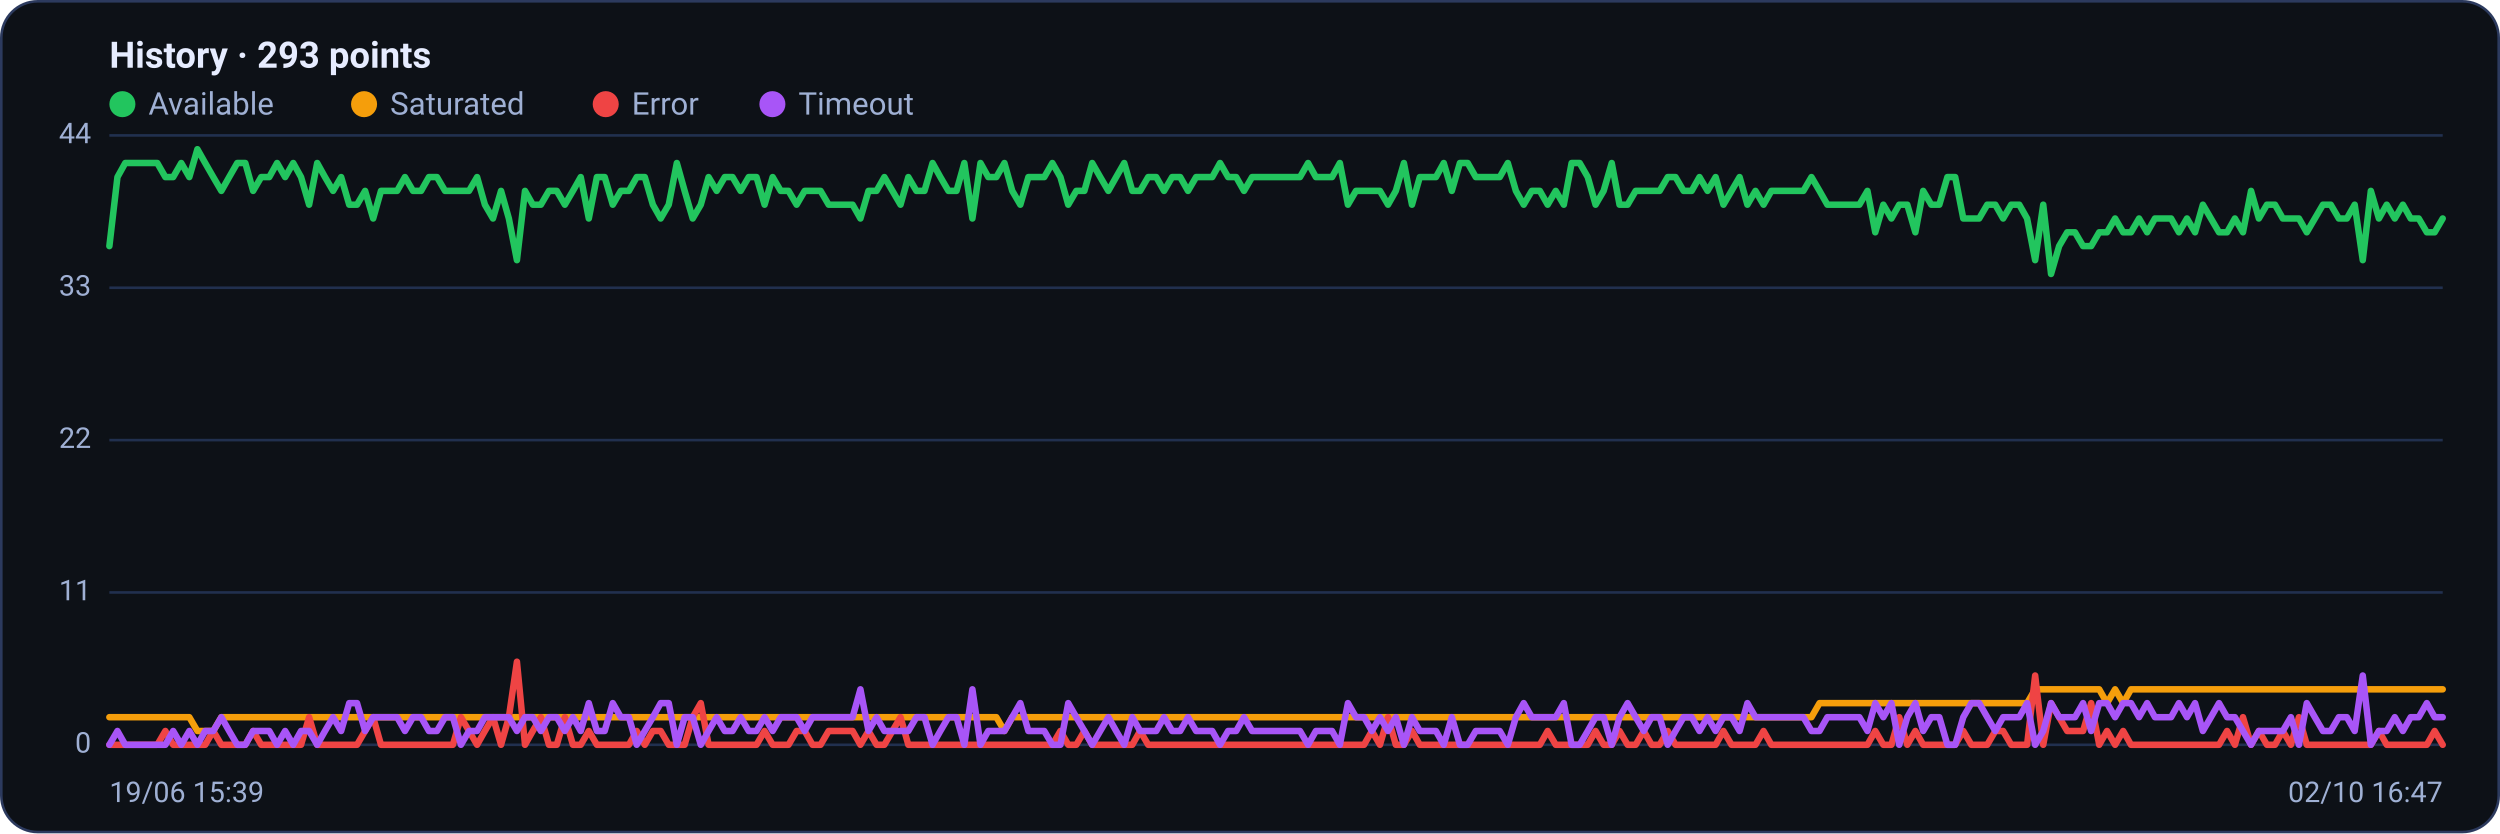
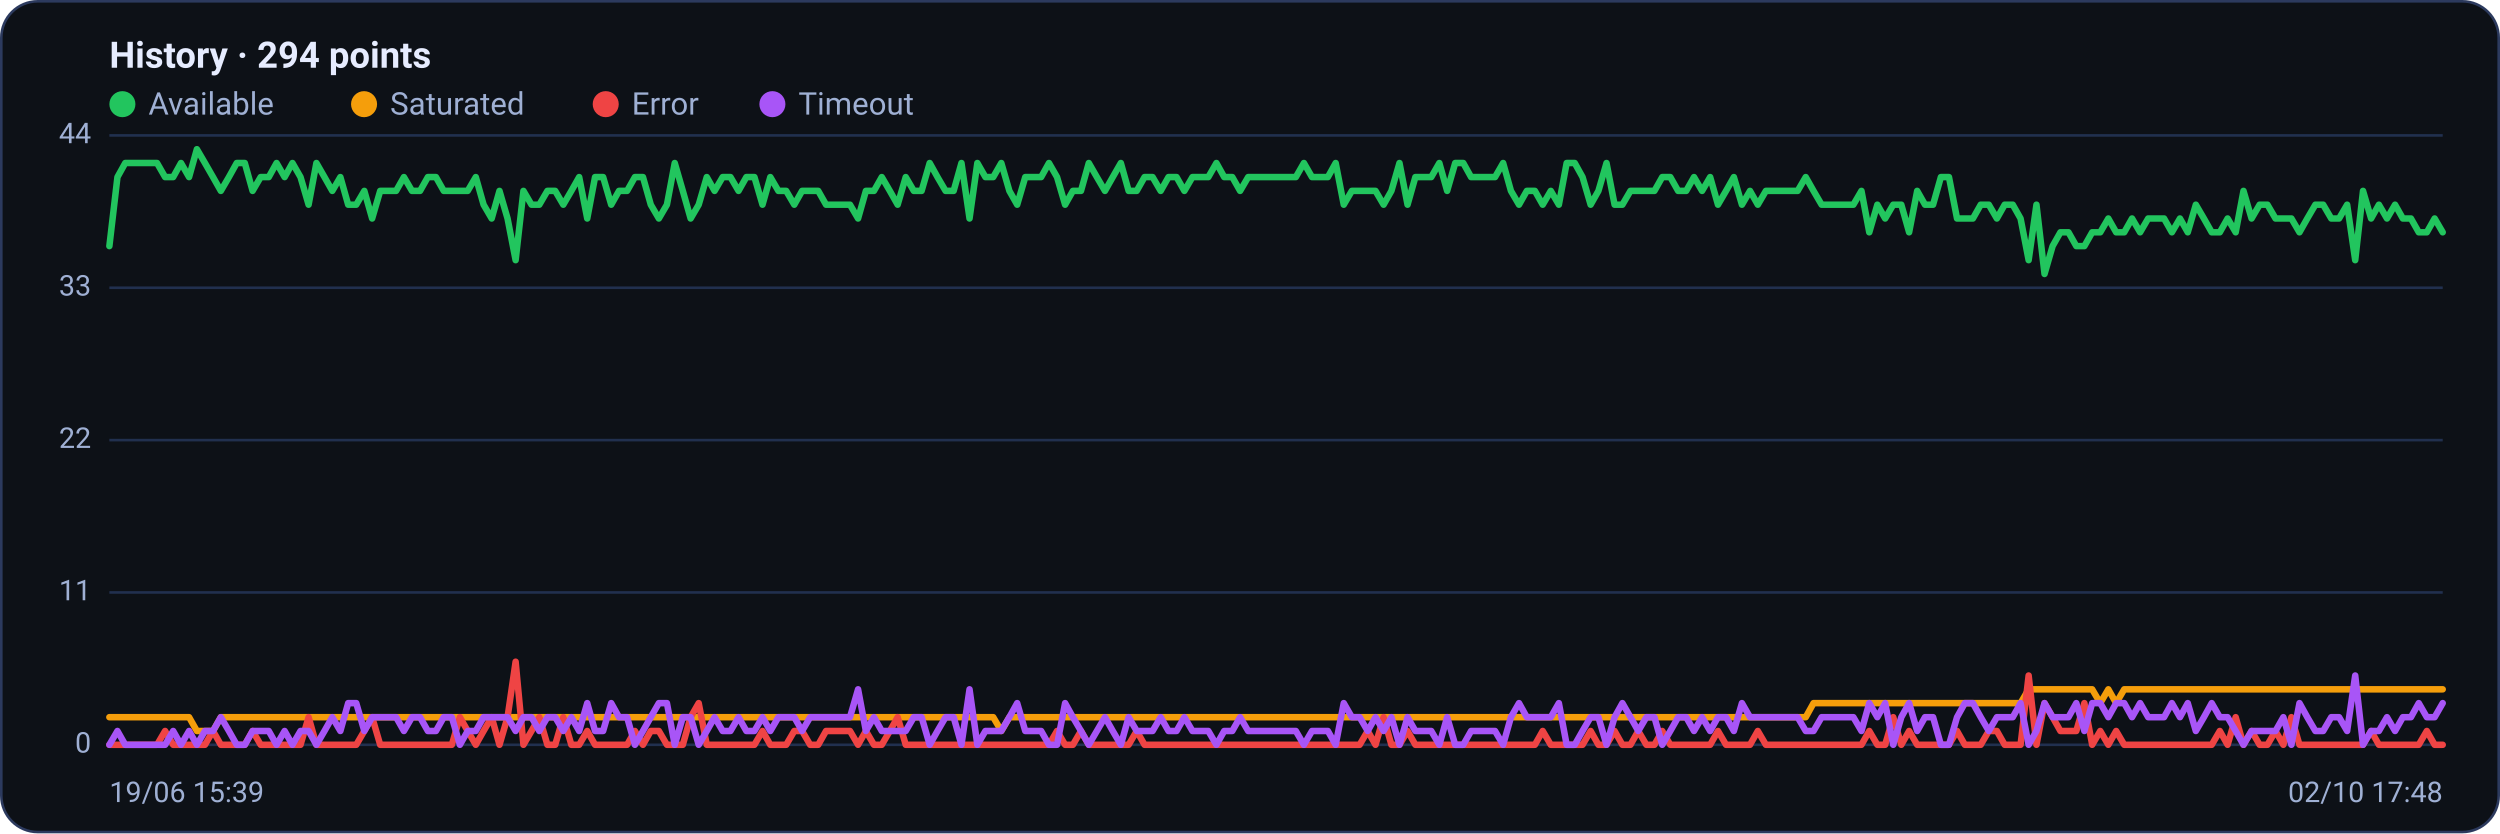
<svg xmlns="http://www.w3.org/2000/svg" viewBox="0 0 960 320" width="960" height="320" font-family="Segoe UI, system-ui, -apple-system, Roboto, Helvetica, Arial, sans-serif" role="img" aria-label="Availability history per region">
  <rect x="0.5" y="0.5" width="959" height="319" rx="14" fill="#0d1117" stroke="#2c3a5e" />
-   <text x="42" y="26" font-size="14" font-weight="600" fill="#e6ecff">History · 293 points</text>
+   <text x="42" y="26" font-size="14" font-weight="600" fill="#e6ecff">History · 294 points</text>
  <circle cx="47" cy="40" r="5" fill="#22c55e" />
  <text x="57" y="44" font-size="12" fill="#9fb0d4">Available</text>
  <circle cx="139.8" cy="40" r="5" fill="#f59e0b" />
  <text x="149.8" y="44" font-size="12" fill="#9fb0d4">Saturated</text>
  <circle cx="232.6" cy="40" r="5" fill="#ef4444" />
  <text x="242.6" y="44" font-size="12" fill="#9fb0d4">Error</text>
  <circle cx="296.6" cy="40" r="5" fill="#a855f7" />
  <text x="306.6" y="44" font-size="12" fill="#9fb0d4">Timeout</text>
  <line x1="42" y1="286.0" x2="938" y2="286.0" stroke="#21304f" stroke-width="1" />
  <text x="35" y="289.0" text-anchor="end" font-size="11" fill="#9fb0d4">0</text>
  <line x1="42" y1="227.5" x2="938" y2="227.5" stroke="#21304f" stroke-width="1" />
  <text x="35" y="230.5" text-anchor="end" font-size="11" fill="#9fb0d4">11</text>
  <line x1="42" y1="169.0" x2="938" y2="169.0" stroke="#21304f" stroke-width="1" />
  <text x="35" y="172.0" text-anchor="end" font-size="11" fill="#9fb0d4">22</text>
  <line x1="42" y1="110.5" x2="938" y2="110.5" stroke="#21304f" stroke-width="1" />
  <text x="35" y="113.5" text-anchor="end" font-size="11" fill="#9fb0d4">33</text>
  <line x1="42" y1="52.0" x2="938" y2="52.0" stroke="#21304f" stroke-width="1" />
  <text x="35" y="55.0" text-anchor="end" font-size="11" fill="#9fb0d4">44</text>
-   <polyline fill="none" stroke="#22c55e" stroke-width="2.5" stroke-linejoin="round" stroke-linecap="round" points="42.0,94.5 45.1,68.0 48.1,62.6 51.2,62.6 54.3,62.6 57.3,62.6 60.4,62.6 63.5,68.0 66.5,68.0 69.6,62.6 72.7,68.0 75.8,57.3 78.8,62.6 81.9,68.0 85.0,73.3 88.0,68.0 91.1,62.6 94.2,62.6 97.2,73.3 100.3,68.0 103.4,68.0 106.4,62.6 109.5,68.0 112.6,62.6 115.6,68.0 118.7,78.6 121.8,62.6 124.8,68.0 127.9,73.3 131.0,68.0 134.1,78.6 137.1,78.6 140.2,73.3 143.3,83.9 146.3,73.3 149.4,73.3 152.5,73.3 155.5,68.0 158.6,73.3 161.7,73.3 164.7,68.0 167.8,68.0 170.9,73.3 173.9,73.3 177.0,73.3 180.1,73.3 183.2,68.0 186.2,78.6 189.3,83.9 192.4,73.3 195.4,83.9 198.5,99.9 201.6,73.3 204.6,78.6 207.7,78.6 210.8,73.3 213.8,73.3 216.9,78.6 220.0,73.3 223.0,68.0 226.1,83.9 229.2,68.0 232.2,68.0 235.3,78.6 238.4,73.3 241.5,73.3 244.5,68.0 247.6,68.0 250.7,78.6 253.7,83.9 256.8,78.6 259.9,62.6 262.9,73.3 266.0,83.9 269.1,78.6 272.1,68.0 275.2,73.3 278.3,68.0 281.3,68.0 284.4,73.3 287.5,68.0 290.5,68.0 293.6,78.6 296.7,68.0 299.8,73.3 302.8,73.3 305.9,78.6 309.0,73.3 312.0,73.3 315.1,73.3 318.2,78.6 321.2,78.6 324.3,78.6 327.4,78.6 330.4,83.9 333.5,73.3 336.6,73.3 339.6,68.0 342.7,73.3 345.8,78.6 348.8,68.0 351.9,73.3 355.0,73.3 358.1,62.6 361.1,68.0 364.2,73.3 367.3,73.3 370.3,62.6 373.4,83.9 376.5,62.6 379.5,68.0 382.6,68.0 385.7,62.6 388.7,73.3 391.8,78.6 394.9,68.0 397.9,68.0 401.0,68.0 404.1,62.6 407.2,68.0 410.2,78.6 413.3,73.3 416.4,73.3 419.4,62.6 422.5,68.0 425.6,73.3 428.6,68.0 431.7,62.6 434.8,73.3 437.8,73.3 440.9,68.0 444.0,68.0 447.0,73.3 450.1,68.0 453.2,68.0 456.2,73.3 459.3,68.0 462.4,68.0 465.5,68.0 468.5,62.6 471.6,68.0 474.7,68.0 477.7,73.3 480.8,68.0 483.9,68.0 486.9,68.0 490.0,68.0 493.1,68.0 496.1,68.0 499.2,68.0 502.3,62.6 505.3,68.0 508.4,68.0 511.5,68.0 514.5,62.6 517.6,78.6 520.7,73.3 523.8,73.3 526.8,73.3 529.9,73.3 533.0,78.6 536.0,73.3 539.1,62.6 542.2,78.6 545.2,68.0 548.3,68.0 551.4,68.0 554.4,62.6 557.5,73.3 560.6,62.6 563.6,62.6 566.7,68.0 569.8,68.0 572.8,68.0 575.9,68.0 579.0,62.6 582.1,73.3 585.1,78.6 588.2,73.3 591.3,73.3 594.3,78.6 597.4,73.3 600.5,78.6 603.5,62.6 606.6,62.6 609.7,68.0 612.7,78.6 615.8,73.3 618.9,62.6 621.9,78.6 625.0,78.6 628.1,73.3 631.2,73.3 634.2,73.3 637.3,73.3 640.4,68.0 643.4,68.0 646.5,73.3 649.6,73.3 652.6,68.0 655.7,73.3 658.8,68.0 661.8,78.6 664.9,73.3 668.0,68.0 671.0,78.6 674.1,73.3 677.2,78.6 680.2,73.3 683.3,73.3 686.4,73.3 689.5,73.3 692.5,73.3 695.6,68.0 698.7,73.3 701.7,78.6 704.8,78.6 707.9,78.6 710.9,78.6 714.0,78.6 717.1,73.3 720.1,89.2 723.2,78.6 726.3,83.9 729.3,78.6 732.4,78.6 735.5,89.2 738.5,73.3 741.6,78.6 744.7,78.6 747.8,68.0 750.8,68.0 753.9,83.9 757.0,83.9 760.0,83.9 763.1,78.6 766.2,78.6 769.2,83.9 772.3,78.6 775.4,78.6 778.4,83.9 781.5,99.9 784.6,78.6 787.6,105.2 790.7,94.5 793.8,89.2 796.8,89.2 799.9,94.5 803.0,94.5 806.1,89.2 809.1,89.2 812.2,83.9 815.3,89.2 818.3,89.2 821.4,83.9 824.5,89.2 827.5,83.9 830.6,83.9 833.7,83.9 836.7,89.2 839.8,83.9 842.9,89.2 845.9,78.6 849.0,83.9 852.1,89.2 855.2,89.2 858.2,83.9 861.3,89.2 864.4,73.3 867.4,83.9 870.5,78.6 873.6,78.6 876.6,83.9 879.7,83.9 882.8,83.9 885.8,89.2 888.9,83.9 892.0,78.6 895.0,78.6 898.1,83.9 901.2,83.9 904.2,78.6 907.3,99.9 910.4,73.3 913.5,83.9 916.5,78.6 919.6,83.9 922.7,78.6 925.7,83.9 928.8,83.9 931.9,89.2 934.9,89.2 938.0,83.9" />
-   <polyline fill="none" stroke="#f59e0b" stroke-width="2.5" stroke-linejoin="round" stroke-linecap="round" points="42.0,275.4 45.1,275.4 48.1,275.4 51.2,275.4 54.3,275.4 57.3,275.4 60.4,275.4 63.5,275.4 66.5,275.4 69.6,275.4 72.7,275.4 75.8,280.7 78.8,280.7 81.9,280.7 85.0,275.4 88.0,275.4 91.1,275.4 94.2,275.4 97.2,275.4 100.3,275.4 103.4,275.4 106.4,275.4 109.5,275.4 112.6,275.4 115.6,275.4 118.7,275.4 121.8,275.4 124.8,275.4 127.9,275.4 131.0,275.4 134.1,275.4 137.1,275.4 140.2,275.4 143.3,275.4 146.3,275.4 149.4,275.4 152.5,275.4 155.5,275.4 158.6,275.4 161.7,275.4 164.7,275.4 167.8,275.4 170.9,275.4 173.9,275.4 177.0,275.4 180.1,275.4 183.2,275.4 186.2,275.4 189.3,275.4 192.4,275.4 195.4,275.4 198.5,275.4 201.6,275.4 204.6,275.4 207.7,275.4 210.8,275.4 213.8,275.4 216.9,275.4 220.0,275.4 223.0,275.4 226.1,275.4 229.2,275.4 232.2,275.4 235.3,275.4 238.4,275.4 241.5,275.4 244.5,275.4 247.6,275.4 250.7,275.4 253.7,275.4 256.8,275.4 259.9,275.4 262.9,275.4 266.0,275.4 269.1,275.4 272.1,275.4 275.2,275.4 278.3,275.4 281.3,275.4 284.4,275.4 287.5,275.4 290.5,275.4 293.6,275.4 296.7,275.4 299.8,275.4 302.8,275.4 305.9,275.4 309.0,275.4 312.0,275.4 315.1,275.4 318.2,275.4 321.2,275.4 324.3,275.4 327.4,275.4 330.4,275.4 333.5,275.4 336.6,275.4 339.6,275.4 342.7,275.4 345.8,275.4 348.8,275.4 351.9,275.4 355.0,275.4 358.1,275.4 361.1,275.4 364.2,275.4 367.3,275.4 370.3,275.4 373.4,275.4 376.5,275.4 379.5,275.4 382.6,275.4 385.7,280.7 388.7,275.4 391.8,275.4 394.9,275.4 397.9,275.4 401.0,275.4 404.1,275.4 407.2,275.4 410.2,275.4 413.3,275.4 416.4,275.4 419.4,275.4 422.5,275.4 425.6,275.4 428.6,275.4 431.7,275.4 434.8,275.4 437.8,275.4 440.9,275.4 444.0,275.4 447.0,275.4 450.1,275.4 453.2,275.4 456.2,275.4 459.3,275.4 462.4,275.4 465.5,275.4 468.5,275.4 471.6,275.4 474.7,275.4 477.7,275.4 480.8,275.4 483.9,275.4 486.9,275.4 490.0,275.4 493.1,275.4 496.1,275.4 499.2,275.4 502.3,275.4 505.3,275.4 508.4,275.4 511.5,275.4 514.5,275.4 517.6,275.4 520.7,275.4 523.8,275.4 526.8,275.4 529.9,275.4 533.0,275.4 536.0,275.4 539.1,275.4 542.2,275.4 545.2,275.4 548.3,275.4 551.4,275.4 554.4,275.4 557.5,275.4 560.6,275.4 563.6,275.4 566.7,275.4 569.8,275.4 572.8,275.4 575.9,275.4 579.0,275.4 582.1,275.4 585.1,275.4 588.2,275.4 591.3,275.4 594.3,275.4 597.4,275.4 600.5,275.4 603.5,275.4 606.6,275.4 609.7,275.4 612.7,275.4 615.8,275.4 618.9,275.4 621.9,275.4 625.0,275.4 628.1,275.4 631.2,275.4 634.2,275.4 637.3,275.4 640.4,275.4 643.4,275.4 646.5,275.4 649.6,275.4 652.6,275.4 655.7,275.4 658.8,275.4 661.8,275.4 664.9,275.4 668.0,275.4 671.0,275.4 674.1,275.4 677.2,275.4 680.2,275.4 683.3,275.4 686.4,275.4 689.5,275.4 692.5,275.4 695.6,275.4 698.7,270.0 701.7,270.0 704.8,270.0 707.9,270.0 710.9,270.0 714.0,270.0 717.1,270.0 720.1,270.0 723.2,270.0 726.3,270.0 729.3,270.0 732.4,270.0 735.5,270.0 738.5,270.0 741.6,270.0 744.7,270.0 747.8,270.0 750.8,270.0 753.9,270.0 757.0,270.0 760.0,270.0 763.1,270.0 766.2,270.0 769.2,270.0 772.3,270.0 775.4,270.0 778.4,270.0 781.5,264.7 784.6,264.7 787.6,264.7 790.7,264.7 793.8,264.7 796.8,264.7 799.9,264.7 803.0,264.7 806.1,264.7 809.1,270.0 812.2,264.7 815.3,270.0 818.3,264.7 821.4,264.7 824.5,264.7 827.5,264.7 830.6,264.7 833.7,264.7 836.7,264.7 839.8,264.7 842.9,264.7 845.9,264.7 849.0,264.7 852.1,264.7 855.2,264.7 858.2,264.7 861.3,264.7 864.4,264.7 867.4,264.7 870.5,264.7 873.6,264.7 876.6,264.7 879.7,264.7 882.8,264.7 885.8,264.7 888.9,264.7 892.0,264.7 895.0,264.7 898.1,264.7 901.2,264.7 904.2,264.7 907.3,264.7 910.4,264.7 913.5,264.7 916.5,264.7 919.6,264.7 922.7,264.7 925.7,264.7 928.8,264.7 931.9,264.7 934.9,264.7 938.0,264.7" />
-   <polyline fill="none" stroke="#ef4444" stroke-width="2.5" stroke-linejoin="round" stroke-linecap="round" points="42.0,286.0 45.1,286.0 48.1,286.0 51.2,286.0 54.3,286.0 57.3,286.0 60.4,286.0 63.5,280.7 66.5,286.0 69.6,286.0 72.7,286.0 75.8,286.0 78.8,286.0 81.9,280.7 85.0,286.0 88.0,286.0 91.1,286.0 94.2,286.0 97.2,280.7 100.3,286.0 103.4,286.0 106.4,286.0 109.5,286.0 112.6,286.0 115.6,286.0 118.7,275.4 121.8,286.0 124.8,286.0 127.9,286.0 131.0,286.0 134.1,286.0 137.1,286.0 140.2,280.7 143.3,275.4 146.3,286.0 149.4,286.0 152.5,286.0 155.5,286.0 158.6,286.0 161.7,286.0 164.7,286.0 167.8,286.0 170.9,286.0 173.9,286.0 177.0,275.4 180.1,280.7 183.2,286.0 186.2,280.7 189.3,275.4 192.4,286.0 195.4,275.4 198.5,254.1 201.6,286.0 204.6,280.7 207.7,275.4 210.8,286.0 213.8,286.0 216.9,275.4 220.0,286.0 223.0,286.0 226.1,280.7 229.2,286.0 232.2,286.0 235.3,286.0 238.4,286.0 241.5,286.0 244.5,280.7 247.6,286.0 250.7,280.7 253.7,280.7 256.8,286.0 259.9,286.0 262.9,286.0 266.0,275.4 269.1,270.0 272.1,286.0 275.2,286.0 278.3,286.0 281.3,286.0 284.4,286.0 287.5,286.0 290.5,286.0 293.6,280.7 296.7,286.0 299.8,286.0 302.8,286.0 305.9,280.7 309.0,280.7 312.0,286.0 315.1,286.0 318.2,280.7 321.2,280.7 324.3,280.7 327.4,280.7 330.4,286.0 333.5,280.7 336.6,286.0 339.6,286.0 342.7,280.7 345.8,275.4 348.8,286.0 351.9,286.0 355.0,286.0 358.1,286.0 361.1,286.0 364.2,286.0 367.3,286.0 370.3,286.0 373.4,286.0 376.5,286.0 379.5,286.0 382.6,286.0 385.7,286.0 388.7,286.0 391.8,286.0 394.9,286.0 397.9,286.0 401.0,286.0 404.1,286.0 407.2,280.7 410.2,286.0 413.3,286.0 416.4,280.7 419.4,286.0 422.5,286.0 425.6,286.0 428.6,286.0 431.7,286.0 434.8,286.0 437.8,280.7 440.9,286.0 444.0,286.0 447.0,286.0 450.1,286.0 453.2,286.0 456.2,286.0 459.3,286.0 462.4,286.0 465.5,286.0 468.5,286.0 471.6,286.0 474.7,286.0 477.7,286.0 480.8,286.0 483.9,286.0 486.9,286.0 490.0,286.0 493.1,286.0 496.1,286.0 499.2,286.0 502.3,286.0 505.3,286.0 508.4,286.0 511.5,286.0 514.5,286.0 517.6,286.0 520.7,286.0 523.8,286.0 526.8,280.7 529.9,286.0 533.0,275.4 536.0,286.0 539.1,286.0 542.2,280.7 545.2,286.0 548.3,286.0 551.4,286.0 554.4,286.0 557.5,286.0 560.6,286.0 563.6,286.0 566.7,286.0 569.8,286.0 572.8,286.0 575.9,286.0 579.0,286.0 582.1,286.0 585.1,286.0 588.2,286.0 591.3,286.0 594.3,280.7 597.4,286.0 600.5,286.0 603.5,286.0 606.6,286.0 609.7,286.0 612.7,280.7 615.8,286.0 618.9,286.0 621.9,280.7 625.0,286.0 628.1,286.0 631.2,280.7 634.2,286.0 637.3,286.0 640.4,280.7 643.4,286.0 646.5,286.0 649.6,286.0 652.6,286.0 655.7,286.0 658.8,286.0 661.8,280.7 664.9,286.0 668.0,286.0 671.0,286.0 674.1,286.0 677.2,280.7 680.2,286.0 683.3,286.0 686.4,286.0 689.5,286.0 692.5,286.0 695.6,286.0 698.7,286.0 701.7,286.0 704.8,286.0 707.9,286.0 710.9,286.0 714.0,286.0 717.1,286.0 720.1,280.7 723.2,286.0 726.3,286.0 729.3,275.4 732.4,286.0 735.5,280.7 738.5,286.0 741.6,286.0 744.7,286.0 747.8,286.0 750.8,286.0 753.9,280.7 757.0,286.0 760.0,286.0 763.1,286.0 766.2,280.7 769.2,280.7 772.3,286.0 775.4,286.0 778.4,286.0 781.5,259.4 784.6,286.0 787.6,270.0 790.7,275.4 793.8,280.7 796.8,280.7 799.9,280.7 803.0,270.0 806.1,286.0 809.1,280.7 812.2,286.0 815.3,280.7 818.3,286.0 821.4,286.0 824.5,286.0 827.5,286.0 830.6,286.0 833.7,286.0 836.7,286.0 839.8,286.0 842.9,286.0 845.9,286.0 849.0,286.0 852.1,286.0 855.2,280.7 858.2,286.0 861.3,275.4 864.4,286.0 867.4,280.7 870.5,286.0 873.6,286.0 876.6,280.7 879.7,286.0 882.8,275.4 885.8,286.0 888.9,286.0 892.0,286.0 895.0,286.0 898.1,286.0 901.2,286.0 904.2,286.0 907.3,286.0 910.4,286.0 913.5,280.7 916.5,286.0 919.6,286.0 922.7,286.0 925.7,286.0 928.8,286.0 931.9,286.0 934.9,280.7 938.0,286.0" />
-   <polyline fill="none" stroke="#a855f7" stroke-width="2.5" stroke-linejoin="round" stroke-linecap="round" points="42.0,286.0 45.1,280.7 48.1,286.0 51.2,286.0 54.3,286.0 57.3,286.0 60.4,286.0 63.5,286.0 66.5,280.7 69.6,286.0 72.7,280.7 75.8,286.0 78.8,280.7 81.9,280.7 85.0,275.4 88.0,280.7 91.1,286.0 94.2,286.0 97.2,280.7 100.3,280.7 103.4,280.7 106.4,286.0 109.5,280.7 112.6,286.0 115.6,280.7 118.7,280.7 121.8,286.0 124.8,280.7 127.9,275.4 131.0,280.7 134.1,270.0 137.1,270.0 140.2,280.7 143.3,275.4 146.3,275.4 149.4,275.4 152.5,275.4 155.5,280.7 158.6,275.4 161.7,275.4 164.7,280.7 167.8,280.7 170.9,275.4 173.9,275.4 177.0,286.0 180.1,280.7 183.2,280.7 186.2,275.4 189.3,275.4 192.4,275.4 195.4,275.4 198.5,280.7 201.6,275.4 204.6,275.4 207.7,280.7 210.8,275.4 213.8,275.4 216.9,280.7 220.0,275.4 223.0,280.7 226.1,270.0 229.2,280.7 232.2,280.7 235.3,270.0 238.4,275.4 241.5,275.4 244.5,286.0 247.6,280.7 250.7,275.4 253.7,270.0 256.8,270.0 259.9,286.0 262.9,275.4 266.0,275.4 269.1,286.0 272.1,280.7 275.2,275.4 278.3,280.7 281.3,280.7 284.4,275.4 287.5,280.7 290.5,280.7 293.6,275.4 296.7,280.7 299.8,275.4 302.8,275.4 305.9,275.4 309.0,280.7 312.0,275.4 315.1,275.4 318.2,275.4 321.2,275.4 324.3,275.4 327.4,275.4 330.4,264.7 333.5,280.7 336.6,275.4 339.6,280.7 342.7,280.7 345.8,280.7 348.8,280.7 351.9,275.4 355.0,275.4 358.1,286.0 361.1,280.7 364.2,275.4 367.3,275.4 370.3,286.0 373.4,264.7 376.5,286.0 379.5,280.7 382.6,280.7 385.7,280.7 388.7,275.4 391.8,270.0 394.9,280.7 397.9,280.7 401.0,280.7 404.1,286.0 407.2,286.0 410.2,270.0 413.3,275.4 416.4,280.7 419.4,286.0 422.5,280.7 425.6,275.4 428.6,280.7 431.7,286.0 434.8,275.4 437.8,280.7 440.9,280.7 444.0,280.7 447.0,275.4 450.1,280.7 453.2,280.7 456.2,275.4 459.3,280.7 462.4,280.7 465.5,280.7 468.5,286.0 471.6,280.7 474.7,280.7 477.7,275.4 480.8,280.7 483.9,280.7 486.9,280.7 490.0,280.7 493.1,280.7 496.1,280.7 499.2,280.7 502.3,286.0 505.3,280.7 508.4,280.7 511.5,280.7 514.5,286.0 517.6,270.0 520.7,275.4 523.8,275.4 526.8,280.7 529.9,275.4 533.0,280.7 536.0,275.4 539.1,286.0 542.2,275.4 545.2,280.7 548.3,280.7 551.4,280.7 554.4,286.0 557.5,275.4 560.6,286.0 563.6,286.0 566.7,280.7 569.8,280.7 572.8,280.7 575.9,280.7 579.0,286.0 582.1,275.4 585.1,270.0 588.2,275.4 591.3,275.4 594.3,275.4 597.4,275.4 600.5,270.0 603.5,286.0 606.6,286.0 609.7,280.7 612.7,275.4 615.8,275.4 618.9,286.0 621.9,275.4 625.0,270.0 628.1,275.4 631.2,280.7 634.2,275.4 637.3,275.4 640.4,286.0 643.4,280.7 646.5,275.4 649.6,275.4 652.6,280.7 655.7,275.4 658.8,280.7 661.8,275.4 664.9,275.4 668.0,280.7 671.0,270.0 674.1,275.4 677.2,275.4 680.2,275.4 683.3,275.4 686.4,275.4 689.5,275.4 692.5,275.4 695.6,280.7 698.7,280.7 701.7,275.4 704.8,275.4 707.9,275.4 710.9,275.4 714.0,275.4 717.1,280.7 720.1,270.0 723.2,275.4 726.3,270.0 729.3,286.0 732.4,275.4 735.5,270.0 738.5,280.7 741.6,275.4 744.7,275.4 747.8,286.0 750.8,286.0 753.9,275.4 757.0,270.0 760.0,270.0 763.1,275.4 766.2,280.7 769.2,275.4 772.3,275.4 775.4,275.4 778.4,270.0 781.5,286.0 784.6,280.7 787.6,270.0 790.7,275.4 793.8,275.4 796.8,275.4 799.9,270.0 803.0,280.7 806.1,270.0 809.1,270.0 812.2,275.4 815.3,270.0 818.3,270.0 821.4,275.4 824.5,270.0 827.5,275.4 830.6,275.4 833.7,275.4 836.7,270.0 839.8,275.4 842.9,270.0 845.9,280.7 849.0,275.4 852.1,270.0 855.2,275.4 858.2,275.4 861.3,280.7 864.4,286.0 867.4,280.7 870.5,280.7 873.6,280.7 876.6,280.7 879.7,275.4 882.8,286.0 885.8,270.0 888.9,275.4 892.0,280.7 895.0,280.7 898.1,275.4 901.2,275.4 904.2,280.7 907.3,259.4 910.4,286.0 913.5,280.7 916.5,280.7 919.6,275.4 922.7,280.7 925.7,275.4 928.8,275.4 931.9,270.0 934.9,275.4 938.0,275.4" />
+   <polyline fill="none" stroke="#22c55e" stroke-width="2.5" stroke-linejoin="round" stroke-linecap="round" points="42.0,94.5 45.1,68.0 48.1,62.6 51.2,62.6 54.2,62.6 57.3,62.6 60.3,62.6 63.4,68.0 66.5,68.0 69.5,62.6 72.6,68.0 75.6,57.3 78.7,62.6 81.8,68.0 84.8,73.3 87.9,68.0 90.9,62.6 94.0,62.6 97.0,73.3 100.1,68.0 103.2,68.0 106.2,62.6 109.3,68.0 112.3,62.6 115.4,68.0 118.5,78.6 121.5,62.6 124.6,68.0 127.6,73.3 130.7,68.0 133.7,78.6 136.8,78.6 139.9,73.3 142.9,83.9 146.0,73.3 149.0,73.3 152.1,73.3 155.1,68.0 158.2,73.3 161.3,73.3 164.3,68.0 167.4,68.0 170.4,73.3 173.5,73.3 176.6,73.3 179.6,73.3 182.7,68.0 185.7,78.6 188.8,83.9 191.8,73.3 194.9,83.9 198.0,99.9 201.0,73.3 204.1,78.6 207.1,78.6 210.2,73.3 213.2,73.3 216.3,78.6 219.4,73.3 222.4,68.0 225.5,83.9 228.5,68.0 231.6,68.0 234.7,78.6 237.7,73.3 240.8,73.3 243.8,68.0 246.9,68.0 249.9,78.6 253.0,83.9 256.1,78.6 259.1,62.6 262.2,73.3 265.2,83.9 268.3,78.6 271.4,68.0 274.4,73.3 277.5,68.0 280.5,68.0 283.6,73.3 286.6,68.0 289.7,68.0 292.8,78.6 295.8,68.0 298.9,73.3 301.9,73.3 305.0,78.6 308.0,73.3 311.1,73.3 314.2,73.3 317.2,78.6 320.3,78.6 323.3,78.6 326.4,78.6 329.5,83.9 332.5,73.3 335.6,73.3 338.6,68.0 341.7,73.3 344.7,78.6 347.8,68.0 350.9,73.3 353.9,73.3 357.0,62.6 360.0,68.0 363.1,73.3 366.2,73.3 369.2,62.6 372.3,83.9 375.3,62.6 378.4,68.0 381.4,68.0 384.5,62.6 387.6,73.3 390.6,78.6 393.7,68.0 396.7,68.0 399.8,68.0 402.8,62.6 405.9,68.0 409.0,78.6 412.0,73.3 415.1,73.3 418.1,62.6 421.2,68.0 424.3,73.3 427.3,68.0 430.4,62.6 433.4,73.3 436.5,73.3 439.5,68.0 442.6,68.0 445.7,73.3 448.7,68.0 451.8,68.0 454.8,73.3 457.9,68.0 460.9,68.0 464.0,68.0 467.1,62.6 470.1,68.0 473.2,68.0 476.2,73.3 479.3,68.0 482.4,68.0 485.4,68.0 488.5,68.0 491.5,68.0 494.6,68.0 497.6,68.0 500.7,62.6 503.8,68.0 506.8,68.0 509.9,68.0 512.9,62.6 516.0,78.6 519.1,73.3 522.1,73.3 525.2,73.3 528.2,73.3 531.3,78.6 534.3,73.3 537.4,62.6 540.5,78.6 543.5,68.0 546.6,68.0 549.6,68.0 552.7,62.6 555.7,73.3 558.8,62.6 561.9,62.6 564.9,68.0 568.0,68.0 571.0,68.0 574.1,68.0 577.2,62.6 580.2,73.3 583.3,78.6 586.3,73.3 589.4,73.3 592.4,78.6 595.5,73.3 598.6,78.6 601.6,62.6 604.7,62.6 607.7,68.0 610.8,78.6 613.8,73.3 616.9,62.6 620.0,78.6 623.0,78.6 626.1,73.3 629.1,73.3 632.2,73.3 635.3,73.3 638.3,68.0 641.4,68.0 644.4,73.3 647.5,73.3 650.5,68.0 653.6,73.3 656.7,68.0 659.7,78.6 662.8,73.3 665.8,68.0 668.9,78.6 672.0,73.3 675.0,78.6 678.1,73.3 681.1,73.3 684.2,73.3 687.2,73.3 690.3,73.3 693.4,68.0 696.4,73.3 699.5,78.6 702.5,78.6 705.6,78.6 708.6,78.6 711.7,78.6 714.8,73.3 717.8,89.2 720.9,78.6 723.9,83.9 727.0,78.6 730.1,78.6 733.1,89.2 736.2,73.3 739.2,78.6 742.3,78.6 745.3,68.0 748.4,68.0 751.5,83.9 754.5,83.9 757.6,83.9 760.6,78.6 763.7,78.6 766.8,83.9 769.8,78.6 772.9,78.6 775.9,83.9 779.0,99.9 782.0,78.6 785.1,105.2 788.2,94.5 791.2,89.2 794.3,89.2 797.3,94.5 800.4,94.5 803.4,89.2 806.5,89.2 809.6,83.9 812.6,89.2 815.7,89.2 818.7,83.9 821.8,89.2 824.9,83.9 827.9,83.9 831.0,83.9 834.0,89.2 837.1,83.9 840.1,89.2 843.2,78.6 846.3,83.9 849.3,89.2 852.4,89.2 855.4,83.9 858.5,89.2 861.5,73.3 864.6,83.9 867.7,78.6 870.7,78.6 873.8,83.9 876.8,83.9 879.9,83.9 883.0,89.2 886.0,83.9 889.1,78.6 892.1,78.6 895.2,83.9 898.2,83.9 901.3,78.6 904.4,99.9 907.4,73.3 910.5,83.9 913.5,78.6 916.6,83.9 919.7,78.6 922.7,83.9 925.8,83.9 928.8,89.2 931.9,89.2 934.9,83.9 938.0,89.2" />
+   <polyline fill="none" stroke="#f59e0b" stroke-width="2.5" stroke-linejoin="round" stroke-linecap="round" points="42.0,275.4 45.1,275.4 48.1,275.4 51.2,275.4 54.2,275.4 57.3,275.4 60.3,275.4 63.4,275.4 66.5,275.4 69.5,275.4 72.6,275.4 75.6,280.7 78.7,280.7 81.8,280.7 84.8,275.4 87.9,275.4 90.9,275.4 94.0,275.4 97.0,275.4 100.1,275.4 103.2,275.4 106.2,275.4 109.3,275.4 112.3,275.4 115.4,275.4 118.5,275.4 121.5,275.4 124.6,275.4 127.6,275.4 130.7,275.4 133.7,275.4 136.8,275.4 139.9,275.4 142.9,275.4 146.0,275.4 149.0,275.4 152.1,275.4 155.1,275.4 158.2,275.4 161.3,275.4 164.3,275.4 167.4,275.4 170.4,275.4 173.5,275.4 176.6,275.4 179.6,275.4 182.7,275.4 185.7,275.4 188.8,275.4 191.8,275.4 194.9,275.4 198.0,275.4 201.0,275.4 204.1,275.4 207.1,275.4 210.2,275.4 213.2,275.4 216.3,275.4 219.4,275.4 222.4,275.4 225.5,275.4 228.5,275.4 231.6,275.4 234.7,275.4 237.7,275.4 240.8,275.4 243.8,275.4 246.9,275.4 249.9,275.4 253.0,275.4 256.1,275.4 259.1,275.4 262.2,275.4 265.2,275.4 268.3,275.4 271.4,275.4 274.4,275.4 277.5,275.4 280.5,275.4 283.6,275.4 286.6,275.4 289.7,275.4 292.8,275.4 295.8,275.4 298.9,275.4 301.9,275.4 305.0,275.4 308.0,275.4 311.1,275.4 314.2,275.4 317.2,275.4 320.3,275.4 323.3,275.4 326.4,275.4 329.5,275.4 332.5,275.4 335.6,275.4 338.6,275.4 341.7,275.4 344.7,275.4 347.8,275.4 350.9,275.4 353.9,275.4 357.0,275.4 360.0,275.4 363.1,275.4 366.2,275.4 369.2,275.4 372.3,275.4 375.3,275.4 378.4,275.4 381.4,275.4 384.5,280.7 387.6,275.4 390.6,275.4 393.7,275.4 396.7,275.4 399.8,275.4 402.8,275.4 405.9,275.4 409.0,275.4 412.0,275.4 415.1,275.4 418.1,275.4 421.2,275.4 424.3,275.4 427.3,275.4 430.4,275.4 433.4,275.4 436.5,275.4 439.5,275.4 442.6,275.4 445.7,275.4 448.7,275.4 451.8,275.4 454.8,275.4 457.9,275.4 460.9,275.4 464.0,275.4 467.1,275.4 470.1,275.4 473.2,275.4 476.2,275.4 479.3,275.4 482.4,275.4 485.4,275.4 488.5,275.4 491.5,275.4 494.6,275.4 497.6,275.4 500.7,275.4 503.8,275.4 506.8,275.4 509.9,275.4 512.9,275.4 516.0,275.4 519.1,275.4 522.1,275.4 525.2,275.4 528.2,275.4 531.3,275.4 534.3,275.4 537.4,275.4 540.5,275.4 543.5,275.4 546.6,275.4 549.6,275.4 552.7,275.4 555.7,275.4 558.8,275.4 561.9,275.4 564.9,275.4 568.0,275.4 571.0,275.4 574.1,275.4 577.2,275.4 580.2,275.4 583.3,275.4 586.3,275.4 589.4,275.4 592.4,275.4 595.5,275.4 598.6,275.4 601.6,275.4 604.7,275.4 607.7,275.4 610.8,275.4 613.8,275.4 616.9,275.4 620.0,275.4 623.0,275.4 626.1,275.4 629.1,275.4 632.2,275.4 635.3,275.4 638.3,275.4 641.4,275.4 644.4,275.4 647.5,275.4 650.5,275.4 653.6,275.4 656.7,275.4 659.7,275.4 662.8,275.4 665.8,275.4 668.9,275.4 672.0,275.4 675.0,275.4 678.1,275.4 681.1,275.4 684.2,275.4 687.2,275.4 690.3,275.4 693.4,275.4 696.4,270.0 699.5,270.0 702.5,270.0 705.6,270.0 708.6,270.0 711.7,270.0 714.8,270.0 717.8,270.0 720.9,270.0 723.9,270.0 727.0,270.0 730.1,270.0 733.1,270.0 736.2,270.0 739.2,270.0 742.3,270.0 745.3,270.0 748.4,270.0 751.5,270.0 754.5,270.0 757.6,270.0 760.6,270.0 763.7,270.0 766.8,270.0 769.8,270.0 772.9,270.0 775.9,270.0 779.0,264.7 782.0,264.7 785.1,264.7 788.2,264.7 791.2,264.7 794.3,264.7 797.3,264.7 800.4,264.7 803.4,264.7 806.5,270.0 809.6,264.7 812.6,270.0 815.7,264.7 818.7,264.7 821.8,264.7 824.9,264.7 827.9,264.7 831.0,264.7 834.0,264.7 837.1,264.7 840.1,264.7 843.2,264.7 846.3,264.7 849.3,264.7 852.4,264.7 855.4,264.7 858.5,264.7 861.5,264.7 864.6,264.7 867.7,264.7 870.7,264.7 873.8,264.7 876.8,264.7 879.9,264.7 883.0,264.7 886.0,264.7 889.1,264.7 892.1,264.7 895.2,264.7 898.2,264.7 901.3,264.7 904.4,264.7 907.4,264.7 910.5,264.7 913.5,264.7 916.6,264.7 919.7,264.7 922.7,264.7 925.8,264.7 928.8,264.7 931.9,264.7 934.9,264.7 938.0,264.7" />
+   <polyline fill="none" stroke="#ef4444" stroke-width="2.5" stroke-linejoin="round" stroke-linecap="round" points="42.0,286.0 45.1,286.0 48.1,286.0 51.2,286.0 54.2,286.0 57.3,286.0 60.3,286.0 63.4,280.7 66.5,286.0 69.5,286.0 72.6,286.0 75.6,286.0 78.7,286.0 81.8,280.7 84.8,286.0 87.9,286.0 90.9,286.0 94.0,286.0 97.0,280.7 100.1,286.0 103.2,286.0 106.2,286.0 109.3,286.0 112.3,286.0 115.4,286.0 118.5,275.4 121.5,286.0 124.6,286.0 127.6,286.0 130.7,286.0 133.7,286.0 136.8,286.0 139.9,280.7 142.9,275.4 146.0,286.0 149.0,286.0 152.1,286.0 155.1,286.0 158.2,286.0 161.3,286.0 164.3,286.0 167.4,286.0 170.4,286.0 173.5,286.0 176.6,275.4 179.6,280.7 182.7,286.0 185.7,280.7 188.8,275.4 191.8,286.0 194.9,275.4 198.0,254.1 201.0,286.0 204.1,280.7 207.1,275.4 210.2,286.0 213.2,286.0 216.3,275.4 219.4,286.0 222.4,286.0 225.5,280.7 228.5,286.0 231.6,286.0 234.7,286.0 237.7,286.0 240.8,286.0 243.8,280.7 246.9,286.0 249.9,280.7 253.0,280.7 256.1,286.0 259.1,286.0 262.2,286.0 265.2,275.4 268.3,270.0 271.4,286.0 274.4,286.0 277.5,286.0 280.5,286.0 283.6,286.0 286.6,286.0 289.7,286.0 292.8,280.7 295.8,286.0 298.9,286.0 301.9,286.0 305.0,280.7 308.0,280.7 311.1,286.0 314.2,286.0 317.2,280.7 320.3,280.7 323.3,280.7 326.4,280.7 329.5,286.0 332.5,280.7 335.6,286.0 338.6,286.0 341.7,280.7 344.7,275.4 347.8,286.0 350.9,286.0 353.9,286.0 357.0,286.0 360.0,286.0 363.1,286.0 366.2,286.0 369.2,286.0 372.3,286.0 375.3,286.0 378.4,286.0 381.4,286.0 384.5,286.0 387.6,286.0 390.6,286.0 393.7,286.0 396.7,286.0 399.8,286.0 402.8,286.0 405.9,280.7 409.0,286.0 412.0,286.0 415.1,280.7 418.1,286.0 421.2,286.0 424.3,286.0 427.3,286.0 430.4,286.0 433.4,286.0 436.5,280.7 439.5,286.0 442.6,286.0 445.7,286.0 448.7,286.0 451.8,286.0 454.8,286.0 457.9,286.0 460.9,286.0 464.0,286.0 467.1,286.0 470.1,286.0 473.2,286.0 476.2,286.0 479.3,286.0 482.4,286.0 485.4,286.0 488.5,286.0 491.5,286.0 494.6,286.0 497.6,286.0 500.7,286.0 503.8,286.0 506.8,286.0 509.9,286.0 512.9,286.0 516.0,286.0 519.1,286.0 522.1,286.0 525.2,280.7 528.2,286.0 531.3,275.4 534.3,286.0 537.4,286.0 540.5,280.7 543.5,286.0 546.6,286.0 549.6,286.0 552.7,286.0 555.7,286.0 558.8,286.0 561.9,286.0 564.9,286.0 568.0,286.0 571.0,286.0 574.1,286.0 577.2,286.0 580.2,286.0 583.3,286.0 586.3,286.0 589.4,286.0 592.4,280.7 595.5,286.0 598.6,286.0 601.6,286.0 604.7,286.0 607.7,286.0 610.8,280.7 613.8,286.0 616.9,286.0 620.0,280.7 623.0,286.0 626.1,286.0 629.1,280.7 632.2,286.0 635.3,286.0 638.3,280.7 641.4,286.0 644.4,286.0 647.5,286.0 650.5,286.0 653.6,286.0 656.7,286.0 659.7,280.7 662.8,286.0 665.8,286.0 668.9,286.0 672.0,286.0 675.0,280.7 678.1,286.0 681.1,286.0 684.2,286.0 687.2,286.0 690.3,286.0 693.4,286.0 696.4,286.0 699.5,286.0 702.5,286.0 705.6,286.0 708.6,286.0 711.7,286.0 714.8,286.0 717.8,280.7 720.9,286.0 723.9,286.0 727.0,275.4 730.1,286.0 733.1,280.7 736.2,286.0 739.2,286.0 742.3,286.0 745.3,286.0 748.4,286.0 751.5,280.7 754.5,286.0 757.6,286.0 760.6,286.0 763.7,280.7 766.8,280.7 769.8,286.0 772.9,286.0 775.9,286.0 779.0,259.4 782.0,286.0 785.1,270.0 788.2,275.4 791.2,280.7 794.3,280.7 797.3,280.7 800.4,270.0 803.4,286.0 806.5,280.7 809.6,286.0 812.6,280.7 815.7,286.0 818.7,286.0 821.8,286.0 824.9,286.0 827.9,286.0 831.0,286.0 834.0,286.0 837.1,286.0 840.1,286.0 843.2,286.0 846.3,286.0 849.3,286.0 852.4,280.7 855.4,286.0 858.5,275.4 861.5,286.0 864.6,280.7 867.7,286.0 870.7,286.0 873.8,280.7 876.8,286.0 879.9,275.4 883.0,286.0 886.0,286.0 889.1,286.0 892.1,286.0 895.2,286.0 898.2,286.0 901.3,286.0 904.4,286.0 907.4,286.0 910.5,280.7 913.5,286.0 916.6,286.0 919.7,286.0 922.7,286.0 925.8,286.0 928.8,286.0 931.9,280.7 934.9,286.0 938.0,286.0" />
+   <polyline fill="none" stroke="#a855f7" stroke-width="2.5" stroke-linejoin="round" stroke-linecap="round" points="42.0,286.0 45.1,280.7 48.1,286.0 51.2,286.0 54.2,286.0 57.3,286.0 60.3,286.0 63.4,286.0 66.5,280.7 69.5,286.0 72.6,280.7 75.6,286.0 78.7,280.7 81.8,280.7 84.8,275.4 87.9,280.7 90.9,286.0 94.0,286.0 97.0,280.7 100.1,280.7 103.2,280.7 106.2,286.0 109.3,280.7 112.3,286.0 115.4,280.7 118.5,280.7 121.5,286.0 124.6,280.7 127.6,275.4 130.7,280.7 133.7,270.0 136.8,270.0 139.9,280.7 142.9,275.4 146.0,275.4 149.0,275.4 152.1,275.4 155.1,280.7 158.2,275.4 161.3,275.4 164.3,280.7 167.4,280.7 170.4,275.4 173.5,275.4 176.6,286.0 179.6,280.7 182.7,280.7 185.7,275.4 188.8,275.4 191.8,275.4 194.9,275.4 198.0,280.7 201.0,275.4 204.1,275.4 207.1,280.7 210.2,275.4 213.2,275.4 216.3,280.7 219.4,275.4 222.4,280.7 225.5,270.0 228.5,280.7 231.6,280.7 234.7,270.0 237.7,275.4 240.8,275.4 243.8,286.0 246.9,280.7 249.9,275.4 253.0,270.0 256.1,270.0 259.1,286.0 262.2,275.4 265.2,275.4 268.3,286.0 271.4,280.7 274.4,275.4 277.5,280.7 280.5,280.7 283.6,275.4 286.6,280.7 289.7,280.7 292.8,275.4 295.8,280.7 298.9,275.4 301.9,275.4 305.0,275.4 308.0,280.7 311.1,275.4 314.2,275.4 317.2,275.4 320.3,275.4 323.3,275.4 326.4,275.4 329.5,264.7 332.5,280.7 335.6,275.4 338.6,280.7 341.7,280.7 344.7,280.7 347.8,280.7 350.9,275.4 353.9,275.4 357.0,286.0 360.0,280.7 363.1,275.4 366.2,275.4 369.2,286.0 372.3,264.7 375.3,286.0 378.4,280.7 381.4,280.7 384.5,280.7 387.6,275.4 390.6,270.0 393.7,280.7 396.7,280.7 399.8,280.7 402.8,286.0 405.9,286.0 409.0,270.0 412.0,275.4 415.1,280.7 418.1,286.0 421.2,280.7 424.3,275.4 427.3,280.7 430.4,286.0 433.4,275.4 436.5,280.7 439.5,280.7 442.6,280.7 445.7,275.4 448.7,280.7 451.8,280.7 454.8,275.4 457.9,280.7 460.9,280.7 464.0,280.7 467.1,286.0 470.1,280.7 473.2,280.7 476.2,275.4 479.3,280.7 482.4,280.7 485.4,280.7 488.5,280.7 491.5,280.7 494.6,280.7 497.6,280.7 500.7,286.0 503.8,280.7 506.8,280.7 509.9,280.7 512.9,286.0 516.0,270.0 519.1,275.4 522.1,275.4 525.2,280.7 528.2,275.4 531.3,280.7 534.3,275.4 537.4,286.0 540.5,275.4 543.5,280.7 546.6,280.7 549.6,280.7 552.7,286.0 555.7,275.4 558.8,286.0 561.9,286.0 564.9,280.7 568.0,280.7 571.0,280.7 574.1,280.7 577.2,286.0 580.2,275.4 583.3,270.0 586.3,275.4 589.4,275.4 592.4,275.4 595.5,275.4 598.6,270.0 601.6,286.0 604.7,286.0 607.7,280.7 610.8,275.4 613.8,275.4 616.9,286.0 620.0,275.4 623.0,270.0 626.1,275.4 629.1,280.7 632.2,275.4 635.3,275.4 638.3,286.0 641.4,280.7 644.4,275.4 647.5,275.4 650.5,280.7 653.6,275.4 656.7,280.7 659.7,275.4 662.8,275.4 665.8,280.7 668.9,270.0 672.0,275.4 675.0,275.4 678.1,275.4 681.1,275.4 684.2,275.4 687.2,275.4 690.3,275.4 693.4,280.7 696.4,280.7 699.5,275.4 702.5,275.4 705.6,275.4 708.6,275.4 711.7,275.4 714.8,280.7 717.8,270.0 720.9,275.4 723.9,270.0 727.0,286.0 730.1,275.4 733.1,270.0 736.2,280.7 739.2,275.4 742.3,275.4 745.3,286.0 748.4,286.0 751.5,275.4 754.5,270.0 757.6,270.0 760.6,275.4 763.7,280.7 766.8,275.4 769.8,275.4 772.9,275.4 775.9,270.0 779.0,286.0 782.0,280.7 785.1,270.0 788.2,275.4 791.2,275.4 794.3,275.4 797.3,270.0 800.4,280.7 803.4,270.0 806.5,270.0 809.6,275.4 812.6,270.0 815.7,270.0 818.7,275.4 821.8,270.0 824.9,275.4 827.9,275.4 831.0,275.4 834.0,270.0 837.1,275.4 840.1,270.0 843.2,280.7 846.3,275.4 849.3,270.0 852.4,275.4 855.4,275.4 858.5,280.7 861.5,286.0 864.6,280.7 867.7,280.7 870.7,280.7 873.8,280.7 876.8,275.4 879.9,286.0 883.0,270.0 886.0,275.4 889.1,280.7 892.1,280.7 895.2,275.4 898.2,275.4 901.3,280.7 904.4,259.4 907.4,286.0 910.5,280.7 913.5,280.7 916.6,275.4 919.7,280.7 922.7,275.4 925.8,275.4 928.8,270.0 931.9,275.4 934.9,275.4 938.0,270.0" />
  <text x="42" y="308" font-size="11" fill="#9fb0d4">19/06 15:39</text>
-   <text x="938" y="308" text-anchor="end" font-size="11" fill="#9fb0d4">02/10 16:47</text>
+   <text x="938" y="308" text-anchor="end" font-size="11" fill="#9fb0d4">02/10 17:48</text>
</svg>
